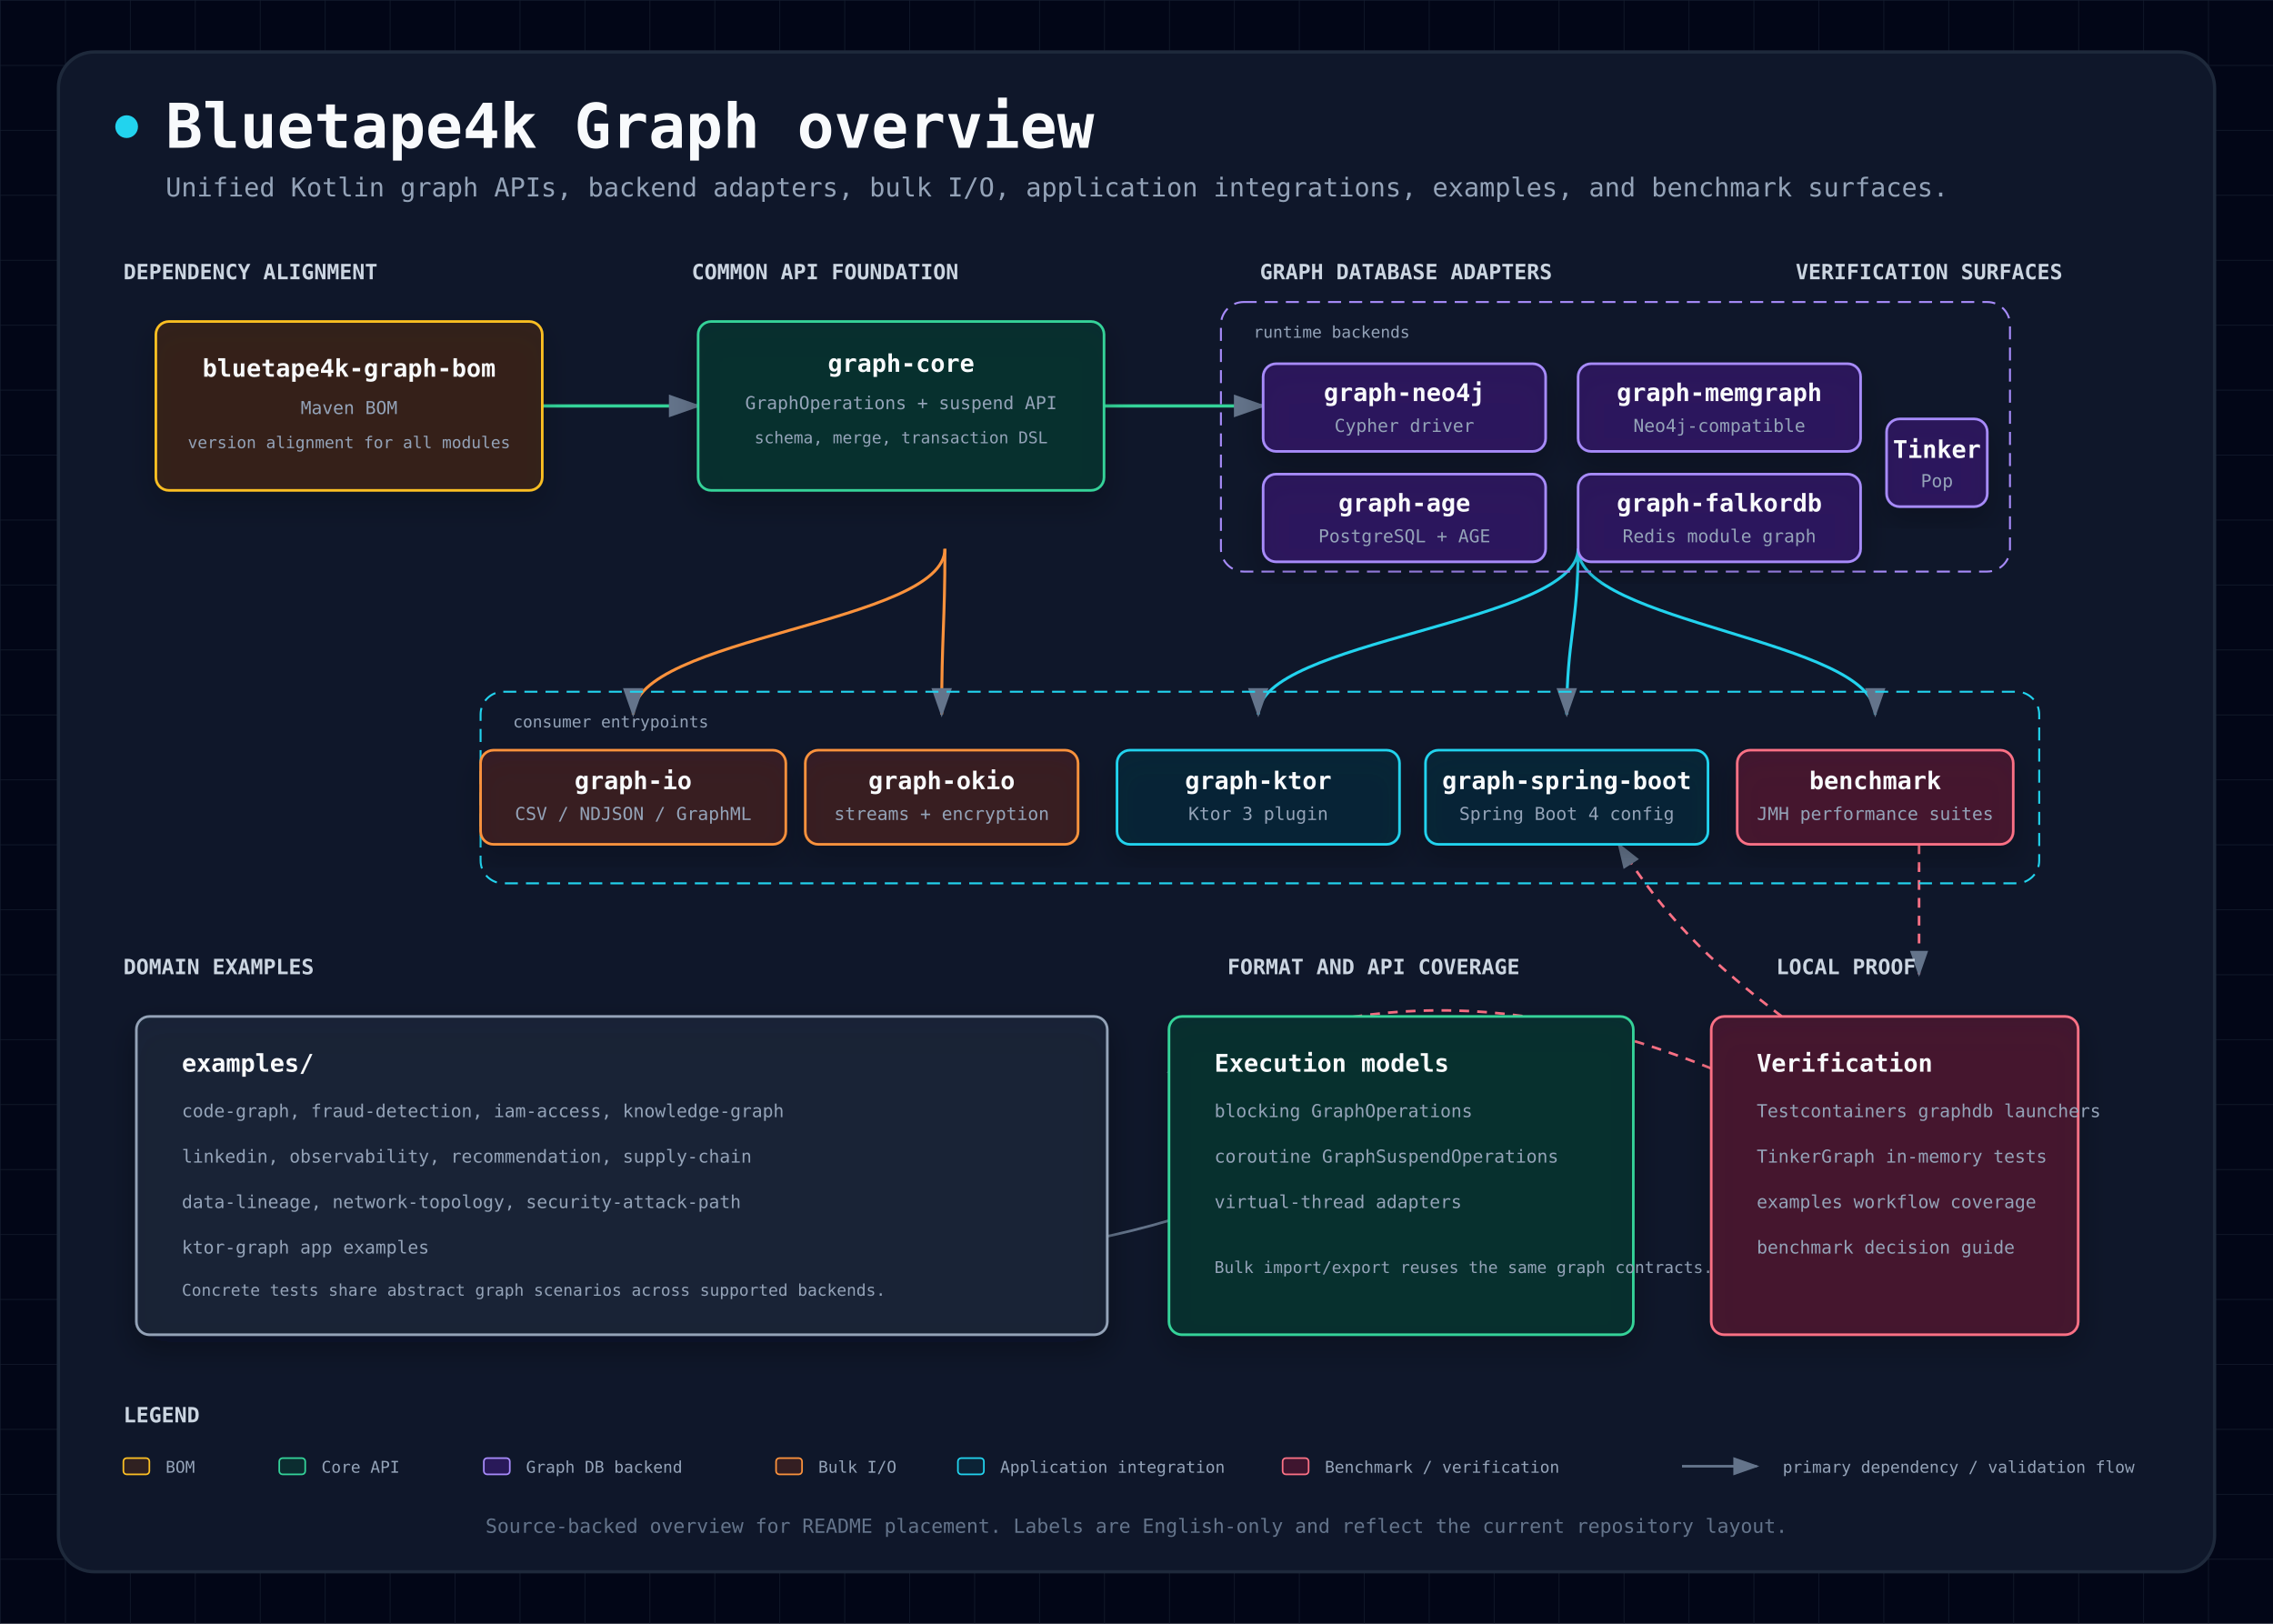
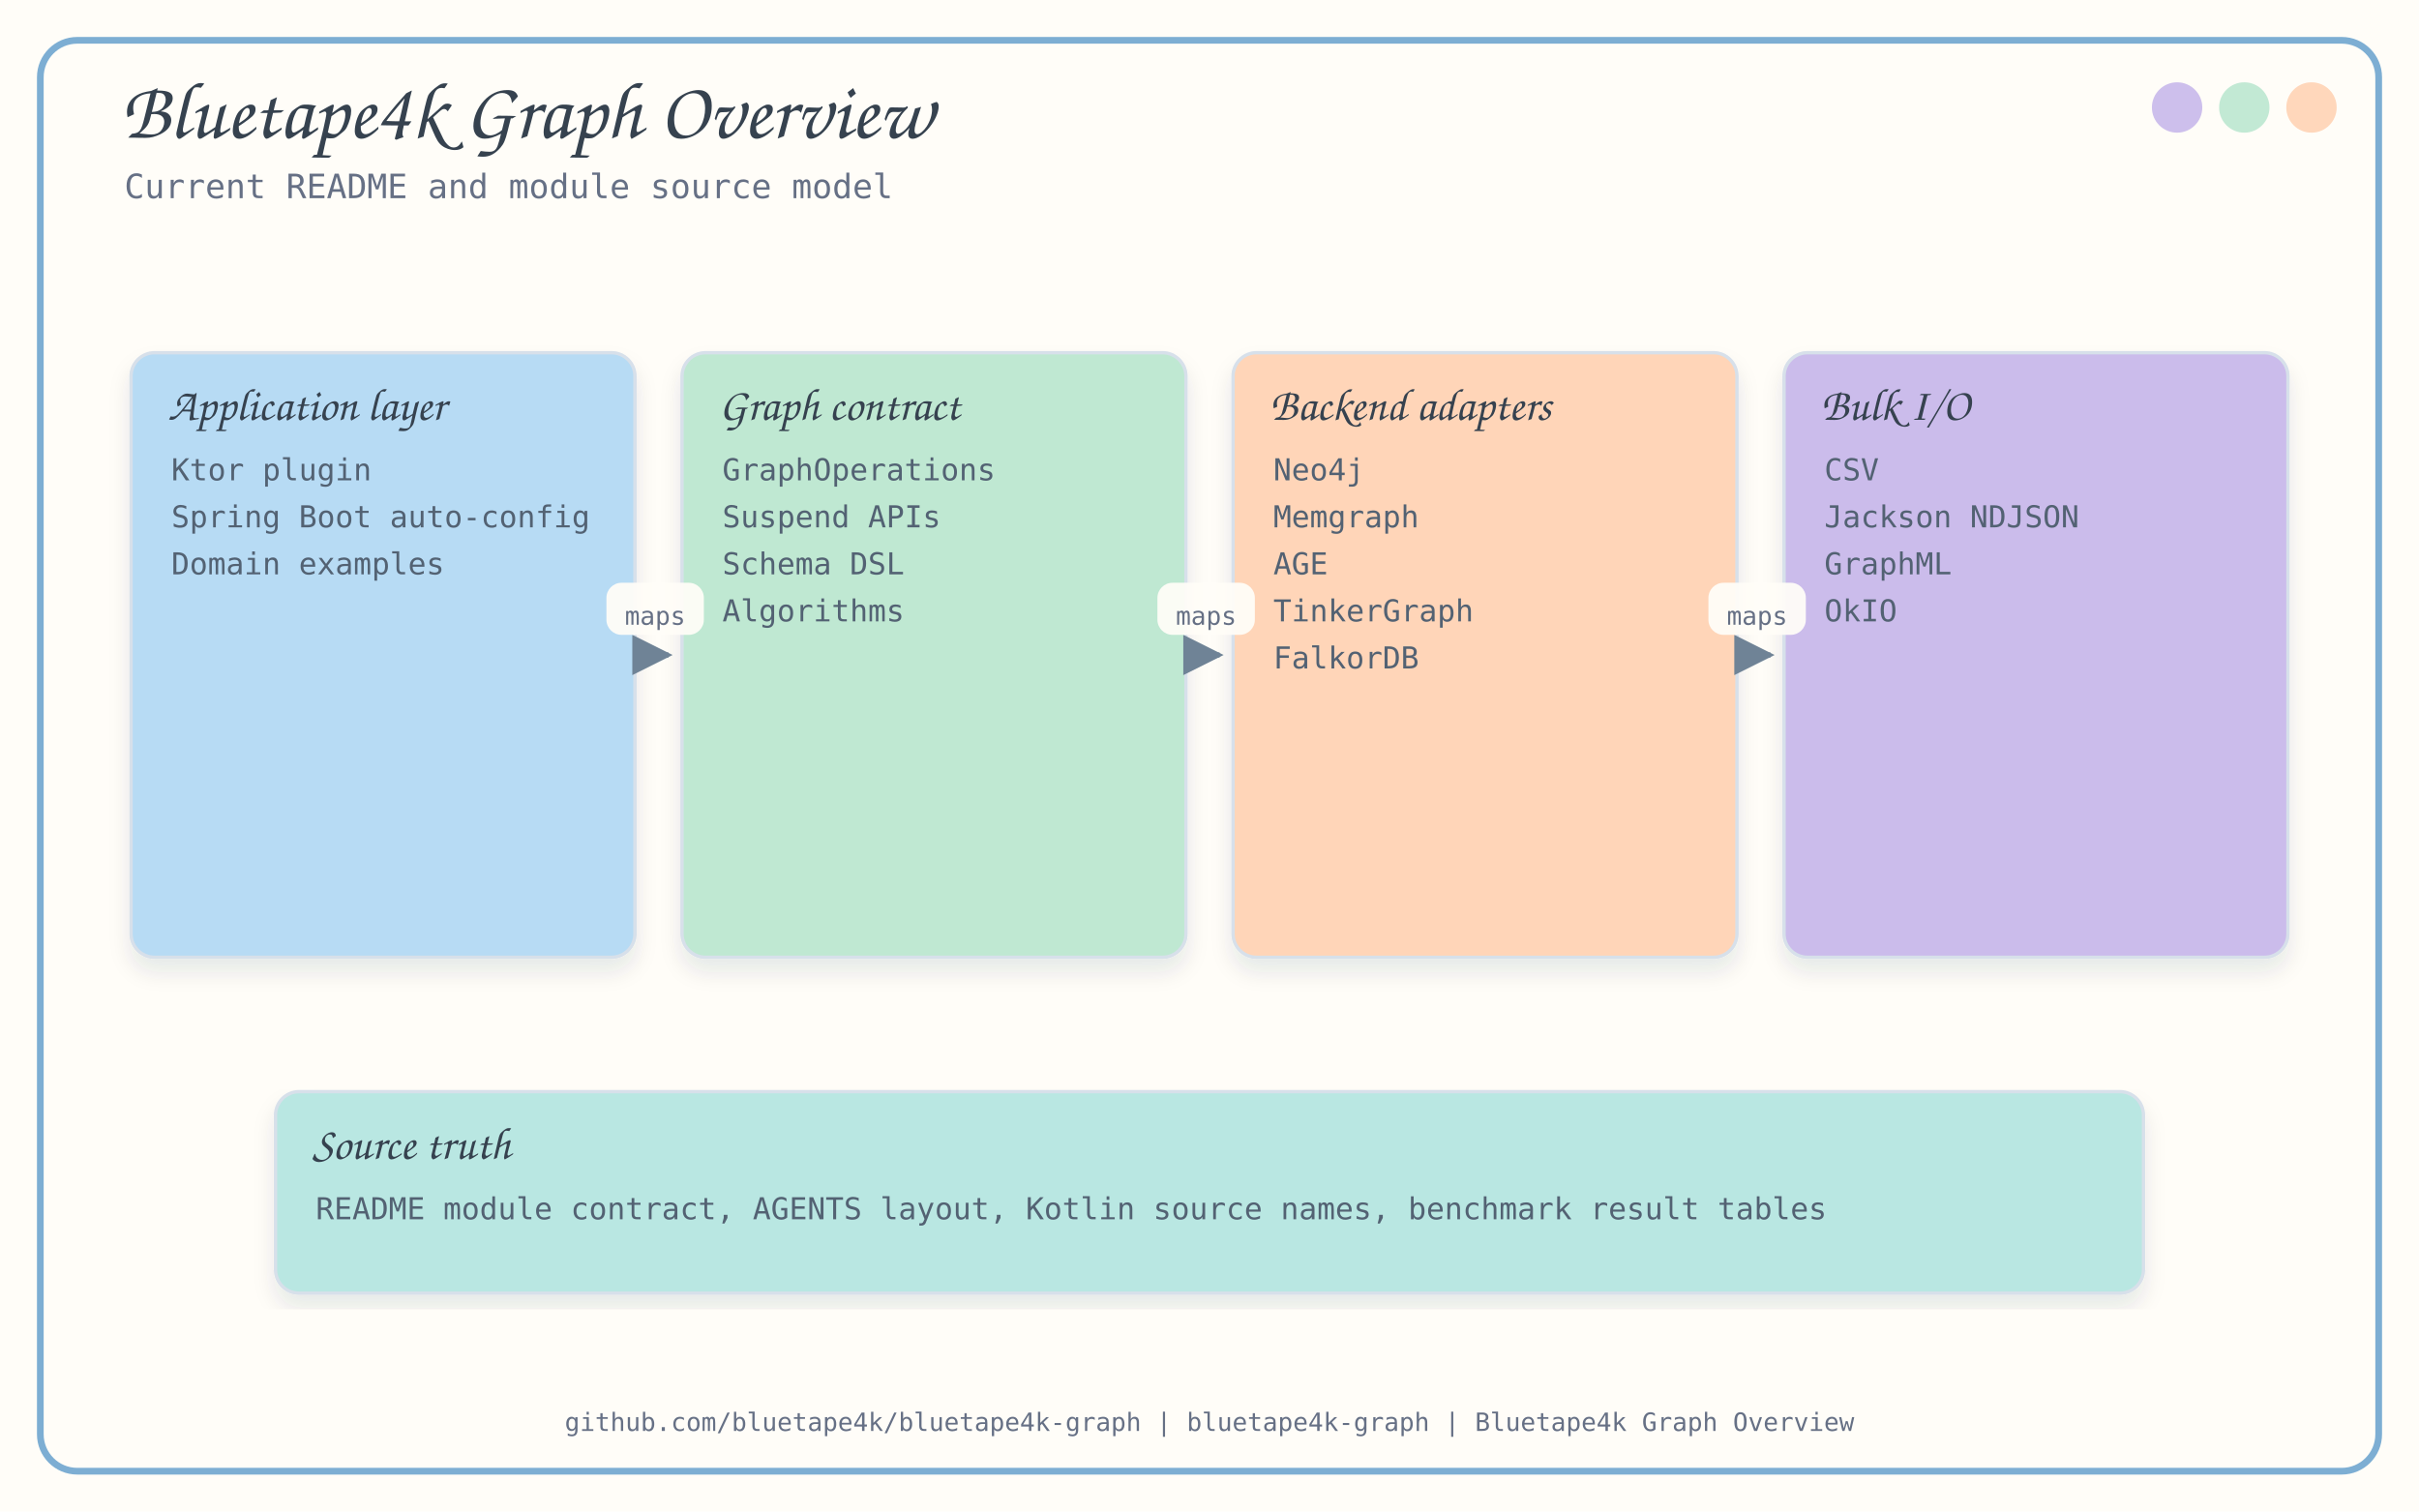
- <svg xmlns="http://www.w3.org/2000/svg" width="1400" height="1000" viewBox="0 0 1400 1000" role="img" aria-labelledby="title desc">
+ <svg xmlns="http://www.w3.org/2000/svg" width="1440" height="900" viewBox="0 0 1440 900">
  <defs>
-     <pattern id="grid" width="40" height="40" patternUnits="userSpaceOnUse">
-       <path d="M 40 0 L 0 0 0 40" fill="none" stroke="#1e293b" stroke-width="0.7" />
-     </pattern>
-     <marker id="arrowhead" markerWidth="10" markerHeight="7" refX="9" refY="3.5" orient="auto">
-       <polygon points="0 0, 10 3.5, 0 7" fill="#64748b" />
+     <filter id="softShadow" x="-8%" y="-8%" width="116%" height="116%">
+       <feDropShadow dx="0" dy="8" stdDeviation="6" flood-color="#26384A" flood-opacity="0.10" />
+     </filter>
+     <marker id="arrow" viewBox="0 0 10 10" refX="9" refY="5" markerWidth="8" markerHeight="8" orient="auto-start-reverse">
+       <path d="M 0 0 L 10 5 L 0 10 z" fill="#6F8396" />
    </marker>
-     <filter id="glow" x="-25%" y="-25%" width="150%" height="150%">
-       <feDropShadow dx="0" dy="8" stdDeviation="9" flood-color="#020617" flood-opacity="0.45" />
-     </filter>
-     <style>
-       .bg { fill: #020617; }
-       .panel { fill: #0f172a; stroke: #1e293b; stroke-width: 2; }
-       .title { font-family: "JetBrains Mono", ui-monospace, SFMono-Regular, Menlo, Consolas, monospace; font-size: 38px; fill: #f8fafc; font-weight: 700; }
-       .subtitle { font-family: "JetBrains Mono", ui-monospace, SFMono-Regular, Menlo, Consolas, monospace; font-size: 16px; fill: #94a3b8; }
-       .section { font-family: "JetBrains Mono", ui-monospace, SFMono-Regular, Menlo, Consolas, monospace; font-size: 13px; fill: #cbd5e1; font-weight: 700; letter-spacing: 0; }
-       .label { font-family: "JetBrains Mono", ui-monospace, SFMono-Regular, Menlo, Consolas, monospace; font-size: 15px; fill: #f8fafc; font-weight: 700; }
-       .sub { font-family: "JetBrains Mono", ui-monospace, SFMono-Regular, Menlo, Consolas, monospace; font-size: 11px; fill: #94a3b8; }
-       .tiny { font-family: "JetBrains Mono", ui-monospace, SFMono-Regular, Menlo, Consolas, monospace; font-size: 10px; fill: #94a3b8; }
-       .note { font-family: "JetBrains Mono", ui-monospace, SFMono-Regular, Menlo, Consolas, monospace; font-size: 12px; fill: #64748b; }
-       .bom-fill { fill: #78350f; fill-opacity: 0.32; stroke: #fbbf24; }
-       .backend-fill { fill: #064e3b; fill-opacity: 0.42; stroke: #34d399; }
-       .db-fill { fill: #4c1d95; fill-opacity: 0.44; stroke: #a78bfa; }
-       .io-fill { fill: #7c2d12; fill-opacity: 0.34; stroke: #fb923c; }
-       .app-fill { fill: #083344; fill-opacity: 0.44; stroke: #22d3ee; }
-       .verify-fill { fill: #881337; fill-opacity: 0.40; stroke: #fb7185; }
-       .external-fill { fill: #1e293b; fill-opacity: 0.70; stroke: #94a3b8; }
-       .box { stroke-width: 1.6; rx: 8; filter: url(#glow); }
-       .cluster { fill: transparent; stroke-width: 1.2; stroke-dasharray: 8 5; rx: 14; }
-       .flow { fill: none; stroke: #64748b; stroke-width: 1.6; marker-end: url(#arrowhead); }
-       .flow-strong { fill: none; stroke: #34d399; stroke-width: 2; marker-end: url(#arrowhead); }
-       .flow-io { fill: none; stroke: #fb923c; stroke-width: 1.8; marker-end: url(#arrowhead); }
-       .flow-app { fill: none; stroke: #22d3ee; stroke-width: 1.8; marker-end: url(#arrowhead); }
-       .flow-verify { fill: none; stroke: #fb7185; stroke-width: 1.6; stroke-dasharray: 6 5; marker-end: url(#arrowhead); }
+   </defs>
+   <style>
+       .title { font-family: 'Architects Daughter', cursive; font-size: 48px; fill: #36424F; }
+       .subtitle { font-family: 'Comic Mono', monospace; font-size: 20px; fill: #667085; }
+       .label { font-family: 'Architects Daughter', cursive; font-size: 27px; fill: #36424F; }
+       .small { font-family: 'Comic Mono', monospace; font-size: 18px; fill: #536273; }
+       .tiny { font-family: 'Comic Mono', monospace; font-size: 15px; fill: #667085; }
+       .card { stroke: #D7E0EA; stroke-width: 2; filter: url(#softShadow); }
+       .line { stroke: #6F8396; stroke-width: 3; fill: none; marker-end: url(#arrow); }
+       .thin { stroke: #A5B5C4; stroke-width: 2; fill: none; marker-end: url(#arrow); }
+       .dash { stroke: #A5B5C4; stroke-width: 2; stroke-dasharray: 8 8; fill: none; marker-end: url(#arrow); }
    </style>
-   </defs>
-   <rect class="bg" width="1400" height="1000" />
-   <rect width="1400" height="1000" fill="url(#grid)" opacity="0.72" />
-   <rect class="panel" x="36" y="32" width="1328" height="936" rx="22" />
-   <circle cx="78" cy="78" r="7" fill="#22d3ee">
-     <animate attributeName="opacity" values="1;0.35;1" dur="2s" repeatCount="indefinite" />
-   </circle>
-   <text class="title" x="102" y="91">Bluetape4k Graph overview</text>
-   <text class="subtitle" x="102" y="121">Unified Kotlin graph APIs, backend adapters, bulk I/O, application integrations, examples, and benchmark surfaces.</text>
-   <text class="section" x="76" y="172">DEPENDENCY ALIGNMENT</text>
-   <text class="section" x="426" y="172">COMMON API FOUNDATION</text>
-   <text class="section" x="776" y="172">GRAPH DATABASE ADAPTERS</text>
-   <text class="section" x="1106" y="172">VERIFICATION SURFACES</text>
-   <path class="flow-strong" d="M 334 250 L 430 250" />
-   <path class="flow-strong" d="M 680 250 L 778 250" />
-   <path class="flow-io" d="M 582 338 C 582 384 390 392 390 440" />
-   <path class="flow-io" d="M 582 338 C 582 384 580 392 580 440" />
-   <path class="flow-app" d="M 972 338 C 972 384 775 394 775 440" />
-   <path class="flow-app" d="M 972 338 C 972 384 965 394 965 440" />
-   <path class="flow-app" d="M 972 338 C 972 384 1155 394 1155 440" />
-   <path class="flow-verify" d="M 1182 520 L 1182 600" />
-   <path class="flow-verify" d="M 1054 658 C 935 610 835 610 720 660" />
-   <path class="flow-verify" d="M 1142 658 C 1070 608 1034 578 997 520" />
-   <path class="flow" d="M 755 740 C 635 785 495 785 390 740" />
-   <rect class="cluster" x="752" y="186" width="486" height="166" stroke="#a78bfa" />
-   <text class="tiny" x="772" y="208" fill="#a78bfa">runtime backends</text>
-   <rect class="cluster" x="296" y="426" width="960" height="118" stroke="#22d3ee" />
-   <text class="tiny" x="316" y="448" fill="#22d3ee">consumer entrypoints</text>
-   <rect x="96" y="198" width="238" height="104" rx="8" fill="#0f172a" />
-   <rect class="box bom-fill" x="96" y="198" width="238" height="104" />
-   <text class="label" x="215" y="232" text-anchor="middle">bluetape4k-graph-bom</text>
-   <text class="sub" x="215" y="255" text-anchor="middle">Maven BOM</text>
-   <text class="tiny" x="215" y="276" text-anchor="middle">version alignment for all modules</text>
-   <rect x="430" y="198" width="250" height="104" rx="8" fill="#0f172a" />
-   <rect class="box backend-fill" x="430" y="198" width="250" height="104" />
-   <text class="label" x="555" y="229" text-anchor="middle">graph-core</text>
-   <text class="sub" x="555" y="252" text-anchor="middle">GraphOperations + suspend API</text>
-   <text class="tiny" x="555" y="273" text-anchor="middle">schema, merge, transaction DSL</text>
-   <rect x="778" y="224" width="174" height="54" rx="8" fill="#0f172a" />
-   <rect class="box db-fill" x="778" y="224" width="174" height="54" />
-   <text class="label" x="865" y="247" text-anchor="middle">graph-neo4j</text>
-   <text class="sub" x="865" y="266" text-anchor="middle">Cypher driver</text>
-   <rect x="972" y="224" width="174" height="54" rx="8" fill="#0f172a" />
-   <rect class="box db-fill" x="972" y="224" width="174" height="54" />
-   <text class="label" x="1059" y="247" text-anchor="middle">graph-memgraph</text>
-   <text class="sub" x="1059" y="266" text-anchor="middle">Neo4j-compatible</text>
-   <rect x="778" y="292" width="174" height="54" rx="8" fill="#0f172a" />
-   <rect class="box db-fill" x="778" y="292" width="174" height="54" />
-   <text class="label" x="865" y="315" text-anchor="middle">graph-age</text>
-   <text class="sub" x="865" y="334" text-anchor="middle">PostgreSQL + AGE</text>
-   <rect x="972" y="292" width="174" height="54" rx="8" fill="#0f172a" />
-   <rect class="box db-fill" x="972" y="292" width="174" height="54" />
-   <text class="label" x="1059" y="315" text-anchor="middle">graph-falkordb</text>
-   <text class="sub" x="1059" y="334" text-anchor="middle">Redis module graph</text>
-   <rect x="1162" y="258" width="62" height="54" rx="8" fill="#0f172a" />
-   <rect class="box db-fill" x="1162" y="258" width="62" height="54" />
-   <text class="label" x="1193" y="282" text-anchor="middle">Tinker</text>
-   <text class="sub" x="1193" y="300" text-anchor="middle">Pop</text>
-   <rect x="296" y="462" width="188" height="58" rx="8" fill="#0f172a" />
-   <rect class="box io-fill" x="296" y="462" width="188" height="58" />
-   <text class="label" x="390" y="486" text-anchor="middle">graph-io</text>
-   <text class="sub" x="390" y="505" text-anchor="middle">CSV / NDJSON / GraphML</text>
-   <rect x="496" y="462" width="168" height="58" rx="8" fill="#0f172a" />
-   <rect class="box io-fill" x="496" y="462" width="168" height="58" />
-   <text class="label" x="580" y="486" text-anchor="middle">graph-okio</text>
-   <text class="sub" x="580" y="505" text-anchor="middle">streams + encryption</text>
-   <rect x="688" y="462" width="174" height="58" rx="8" fill="#0f172a" />
-   <rect class="box app-fill" x="688" y="462" width="174" height="58" />
-   <text class="label" x="775" y="486" text-anchor="middle">graph-ktor</text>
-   <text class="sub" x="775" y="505" text-anchor="middle">Ktor 3 plugin</text>
-   <rect x="878" y="462" width="174" height="58" rx="8" fill="#0f172a" />
-   <rect class="box app-fill" x="878" y="462" width="174" height="58" />
-   <text class="label" x="965" y="486" text-anchor="middle">graph-spring-boot</text>
-   <text class="sub" x="965" y="505" text-anchor="middle">Spring Boot 4 config</text>
-   <rect x="1070" y="462" width="170" height="58" rx="8" fill="#0f172a" />
-   <rect class="box verify-fill" x="1070" y="462" width="170" height="58" />
-   <text class="label" x="1155" y="486" text-anchor="middle">benchmark</text>
-   <text class="sub" x="1155" y="505" text-anchor="middle">JMH performance suites</text>
-   <text class="section" x="76" y="600">DOMAIN EXAMPLES</text>
-   <text class="section" x="756" y="600">FORMAT AND API COVERAGE</text>
-   <text class="section" x="1094" y="600">LOCAL PROOF</text>
-   <rect x="84" y="626" width="598" height="196" rx="8" fill="#0f172a" />
-   <rect class="box external-fill" x="84" y="626" width="598" height="196" />
-   <text class="label" x="112" y="660">examples/</text>
-   <text class="sub" x="112" y="688">code-graph, fraud-detection, iam-access, knowledge-graph</text>
-   <text class="sub" x="112" y="716">linkedin, observability, recommendation, supply-chain</text>
-   <text class="sub" x="112" y="744">data-lineage, network-topology, security-attack-path</text>
-   <text class="sub" x="112" y="772">ktor-graph app examples</text>
-   <text class="tiny" x="112" y="798">Concrete tests share abstract graph scenarios across supported backends.</text>
-   <rect x="720" y="626" width="286" height="196" rx="8" fill="#0f172a" />
-   <rect class="box backend-fill" x="720" y="626" width="286" height="196" />
-   <text class="label" x="748" y="660">Execution models</text>
-   <text class="sub" x="748" y="688">blocking GraphOperations</text>
-   <text class="sub" x="748" y="716">coroutine GraphSuspendOperations</text>
-   <text class="sub" x="748" y="744">virtual-thread adapters</text>
-   <text class="tiny" x="748" y="784">Bulk import/export reuses the same graph contracts.</text>
-   <rect x="1054" y="626" width="226" height="196" rx="8" fill="#0f172a" />
-   <rect class="box verify-fill" x="1054" y="626" width="226" height="196" />
-   <text class="label" x="1082" y="660">Verification</text>
-   <text class="sub" x="1082" y="688">Testcontainers graphdb launchers</text>
-   <text class="sub" x="1082" y="716">TinkerGraph in-memory tests</text>
-   <text class="sub" x="1082" y="744">examples workflow coverage</text>
-   <text class="sub" x="1082" y="772">benchmark decision guide</text>
-   <text class="section" x="76" y="876">LEGEND</text>
-   <rect x="76" y="898" width="16" height="10" rx="2" class="bom-fill" />
-   <text class="tiny" x="102" y="907">BOM</text>
-   <rect x="172" y="898" width="16" height="10" rx="2" class="backend-fill" />
-   <text class="tiny" x="198" y="907">Core API</text>
-   <rect x="298" y="898" width="16" height="10" rx="2" class="db-fill" />
-   <text class="tiny" x="324" y="907">Graph DB backend</text>
-   <rect x="478" y="898" width="16" height="10" rx="2" class="io-fill" />
-   <text class="tiny" x="504" y="907">Bulk I/O</text>
-   <rect x="590" y="898" width="16" height="10" rx="2" class="app-fill" />
-   <text class="tiny" x="616" y="907">Application integration</text>
-   <rect x="790" y="898" width="16" height="10" rx="2" class="verify-fill" />
-   <text class="tiny" x="816" y="907">Benchmark / verification</text>
-   <line x1="1036" y1="903" x2="1082" y2="903" stroke="#64748b" stroke-width="1.6" marker-end="url(#arrowhead)" />
-   <text class="tiny" x="1098" y="907">primary dependency / validation flow</text>
-   <text class="note" x="700" y="944" text-anchor="middle">Source-backed overview for README placement. Labels are English-only and reflect the current repository layout.</text>
+   <rect x="0" y="0" width="1440" height="900" fill="#FFFDF8" />
+   <rect x="24" y="24" width="1392" height="852" rx="22" fill="none" stroke="#7DAED3" stroke-width="4" />
+   <circle cx="1376" cy="64" r="15" fill="#FFD5B8" opacity="0.95" />
+   <circle cx="1336" cy="64" r="15" fill="#BFE8D2" opacity="0.95" />
+   <circle cx="1296" cy="64" r="15" fill="#CBBCEB" opacity="0.95" />
+   <text x="72" y="82" class="title">Bluetape4k Graph Overview</text>
+   <text x="74" y="118" class="subtitle">Current README and module source model</text>
+   <text x="720.0" y="852" text-anchor="middle" class="tiny">github.com/bluetape4k/bluetape4k-graph | bluetape4k-graph | Bluetape4k Graph Overview</text>
+   <rect x="78.0" y="210" width="300.0" height="360" rx="14" fill="#B7DBF4" class="card" />
+   <text x="100.0" y="250" class="label">Application layer</text>
+   <text x="102.0" y="286" class="small">Ktor plugin</text>
+   <text x="102.0" y="314" class="small">Spring Boot auto-config</text>
+   <text x="102.0" y="342" class="small">Domain examples</text>
+   <rect x="406.0" y="210" width="300.0" height="360" rx="14" fill="#BFE8D2" class="card" />
+   <text x="428.0" y="250" class="label">Graph contract</text>
+   <text x="430.0" y="286" class="small">GraphOperations</text>
+   <text x="430.0" y="314" class="small">Suspend APIs</text>
+   <text x="430.0" y="342" class="small">Schema DSL</text>
+   <text x="430.0" y="370" class="small">Algorithms</text>
+   <path d="M 382.0 390 C 390.0 390, 390.0 390, 398.0 390" class="line" />
+   <rect x="361.0" y="347.0" width="58" height="31" rx="9" fill="#FFFDF8" opacity="0.94" />
+   <text x="390.0" y="372.0" text-anchor="middle" class="tiny">maps</text>
+   <rect x="734.0" y="210" width="300.0" height="360" rx="14" fill="#FFD5B8" class="card" />
+   <text x="756.0" y="250" class="label">Backend adapters</text>
+   <text x="758.0" y="286" class="small">Neo4j</text>
+   <text x="758.0" y="314" class="small">Memgraph</text>
+   <text x="758.0" y="342" class="small">AGE</text>
+   <text x="758.0" y="370" class="small">TinkerGraph</text>
+   <text x="758.0" y="398" class="small">FalkorDB</text>
+   <path d="M 710.0 390 C 718.0 390, 718.0 390, 726.0 390" class="line" />
+   <rect x="689.0" y="347.0" width="58" height="31" rx="9" fill="#FFFDF8" opacity="0.94" />
+   <text x="718.0" y="372.0" text-anchor="middle" class="tiny">maps</text>
+   <rect x="1062.0" y="210" width="300.0" height="360" rx="14" fill="#CBBCEB" class="card" />
+   <text x="1084.0" y="250" class="label">Bulk I/O</text>
+   <text x="1086.0" y="286" class="small">CSV</text>
+   <text x="1086.0" y="314" class="small">Jackson NDJSON</text>
+   <text x="1086.0" y="342" class="small">GraphML</text>
+   <text x="1086.0" y="370" class="small">OkIO</text>
+   <path d="M 1038.0 390 C 1046.0 390, 1046.0 390, 1054.0 390" class="line" />
+   <rect x="1017.0" y="347.0" width="58" height="31" rx="9" fill="#FFFDF8" opacity="0.94" />
+   <text x="1046.0" y="372.0" text-anchor="middle" class="tiny">maps</text>
+   <rect x="164" y="650" width="1112" height="120" rx="14" fill="#B9E7E2" class="card" />
+   <text x="186" y="690" class="label">Source truth</text>
+   <text x="188" y="726" class="small">README module contract, AGENTS layout, Kotlin source names, benchmark result tables</text>
</svg>
